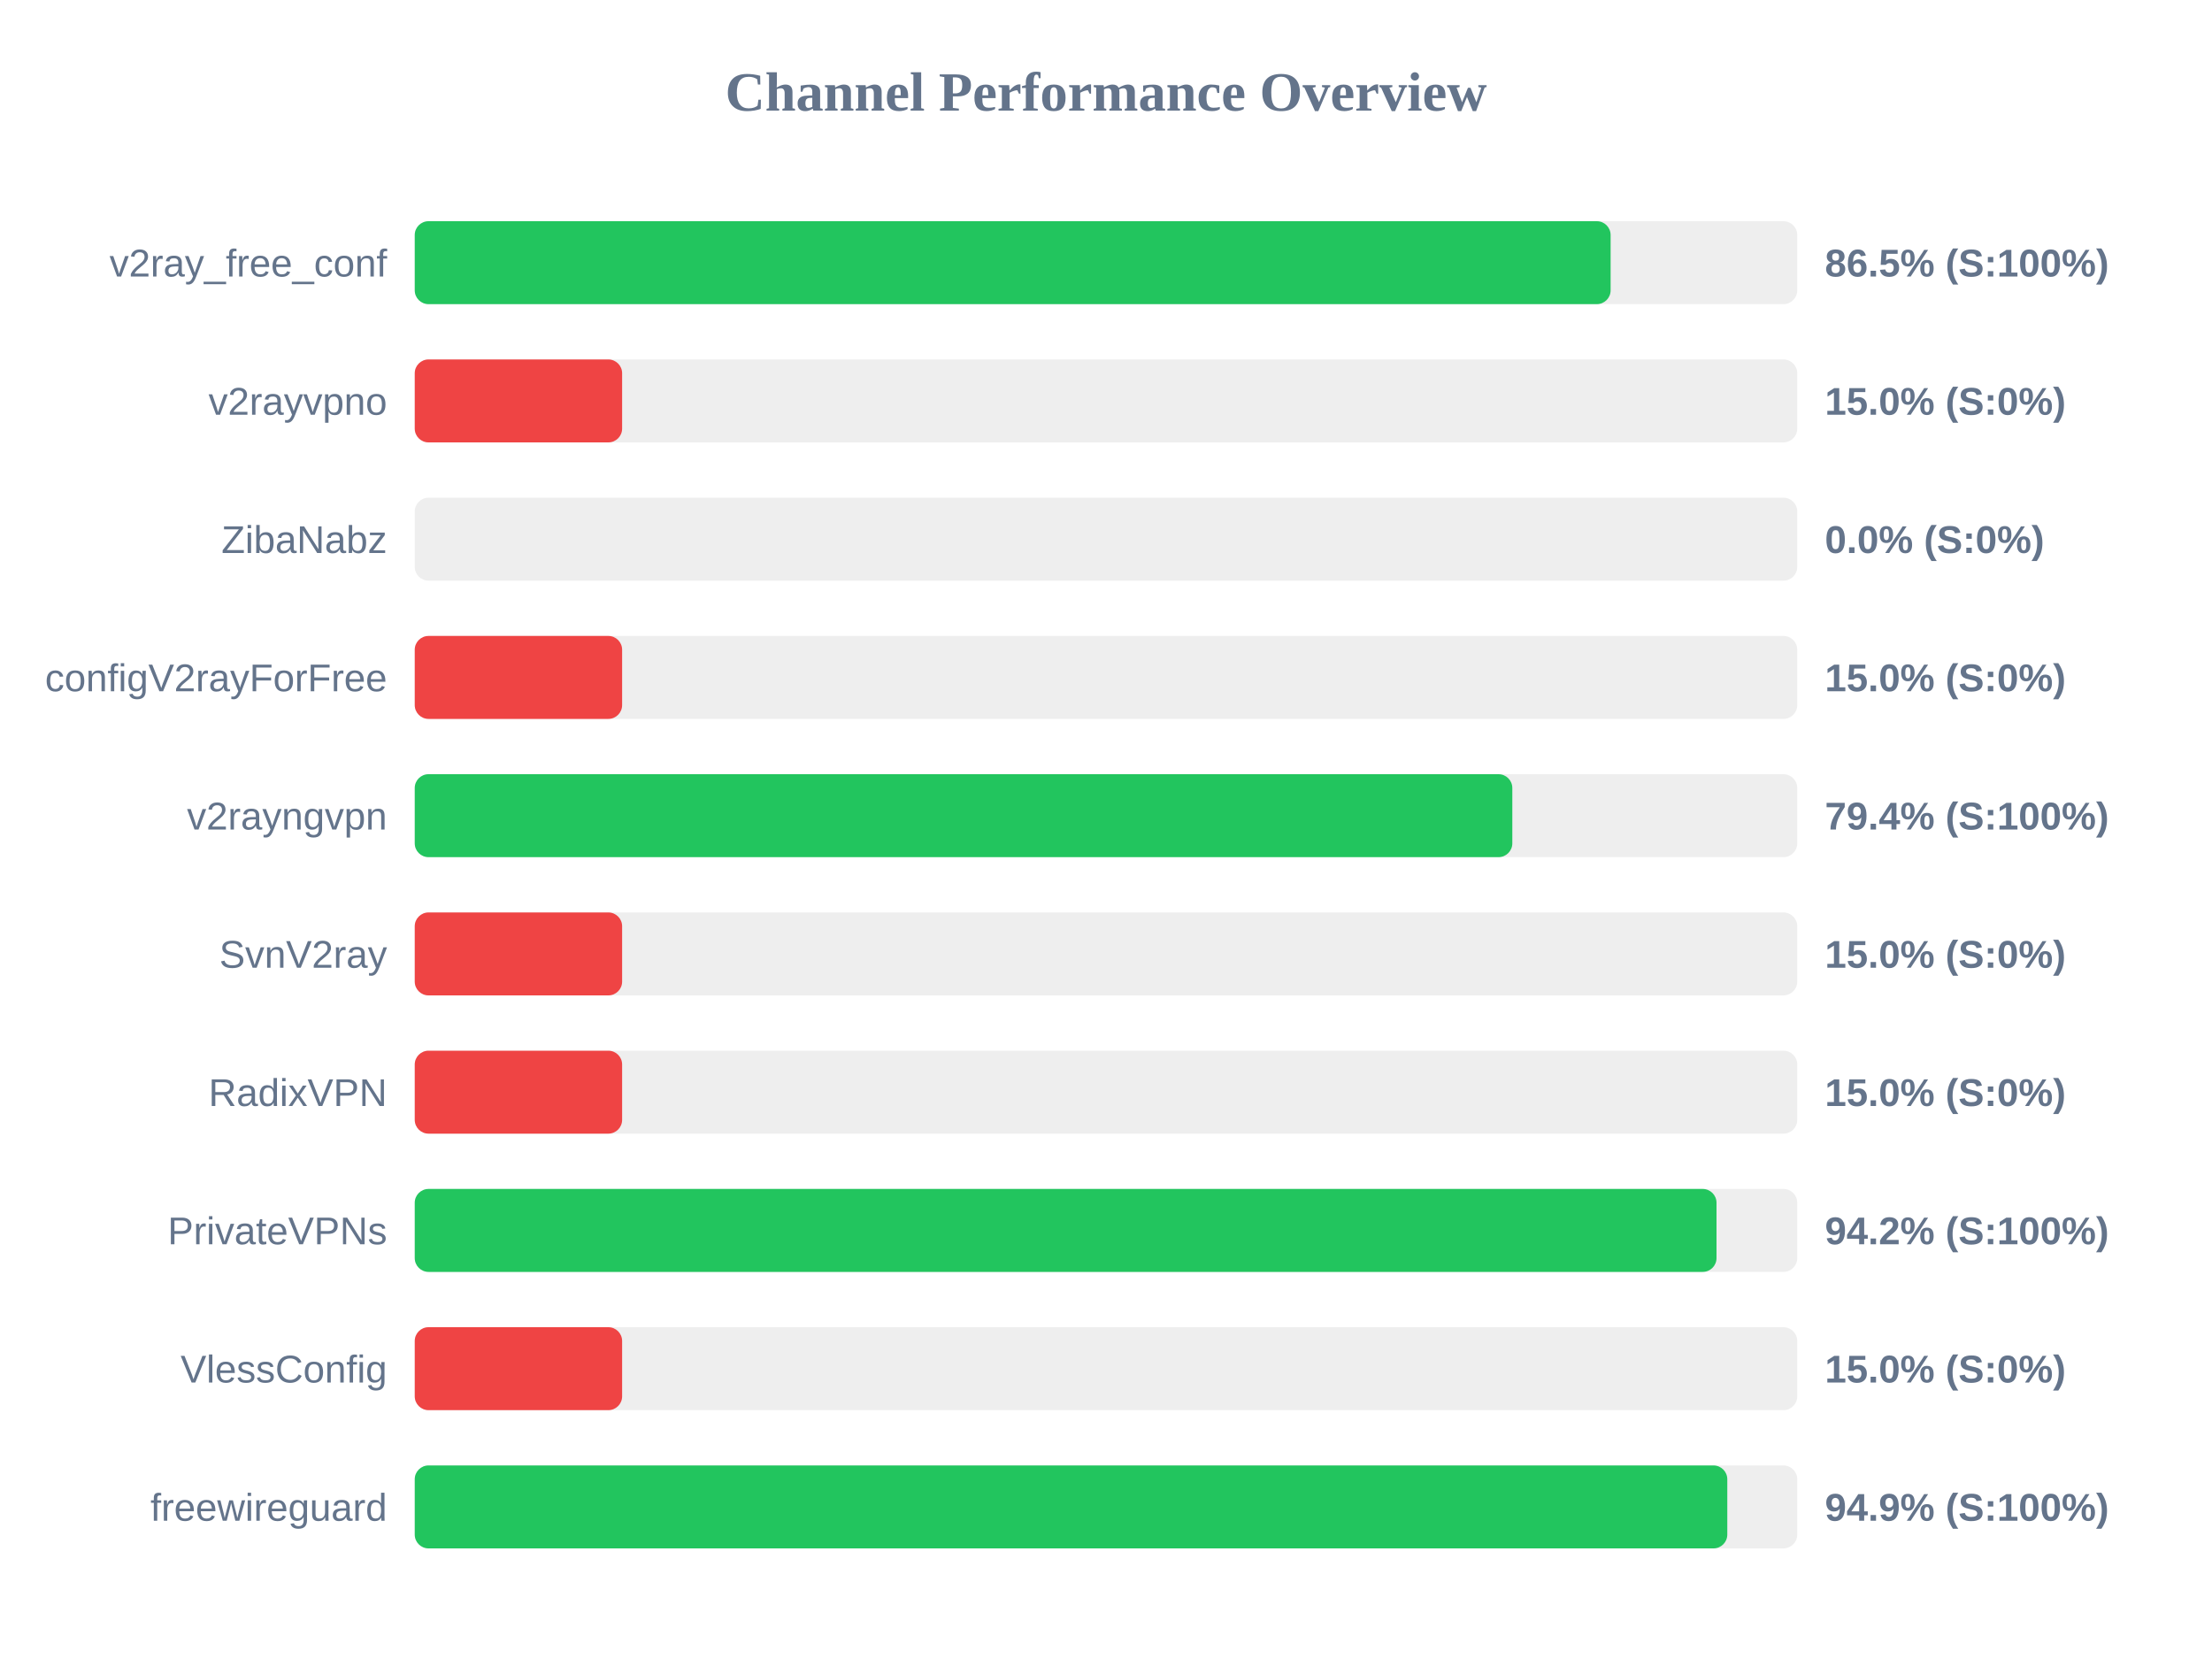
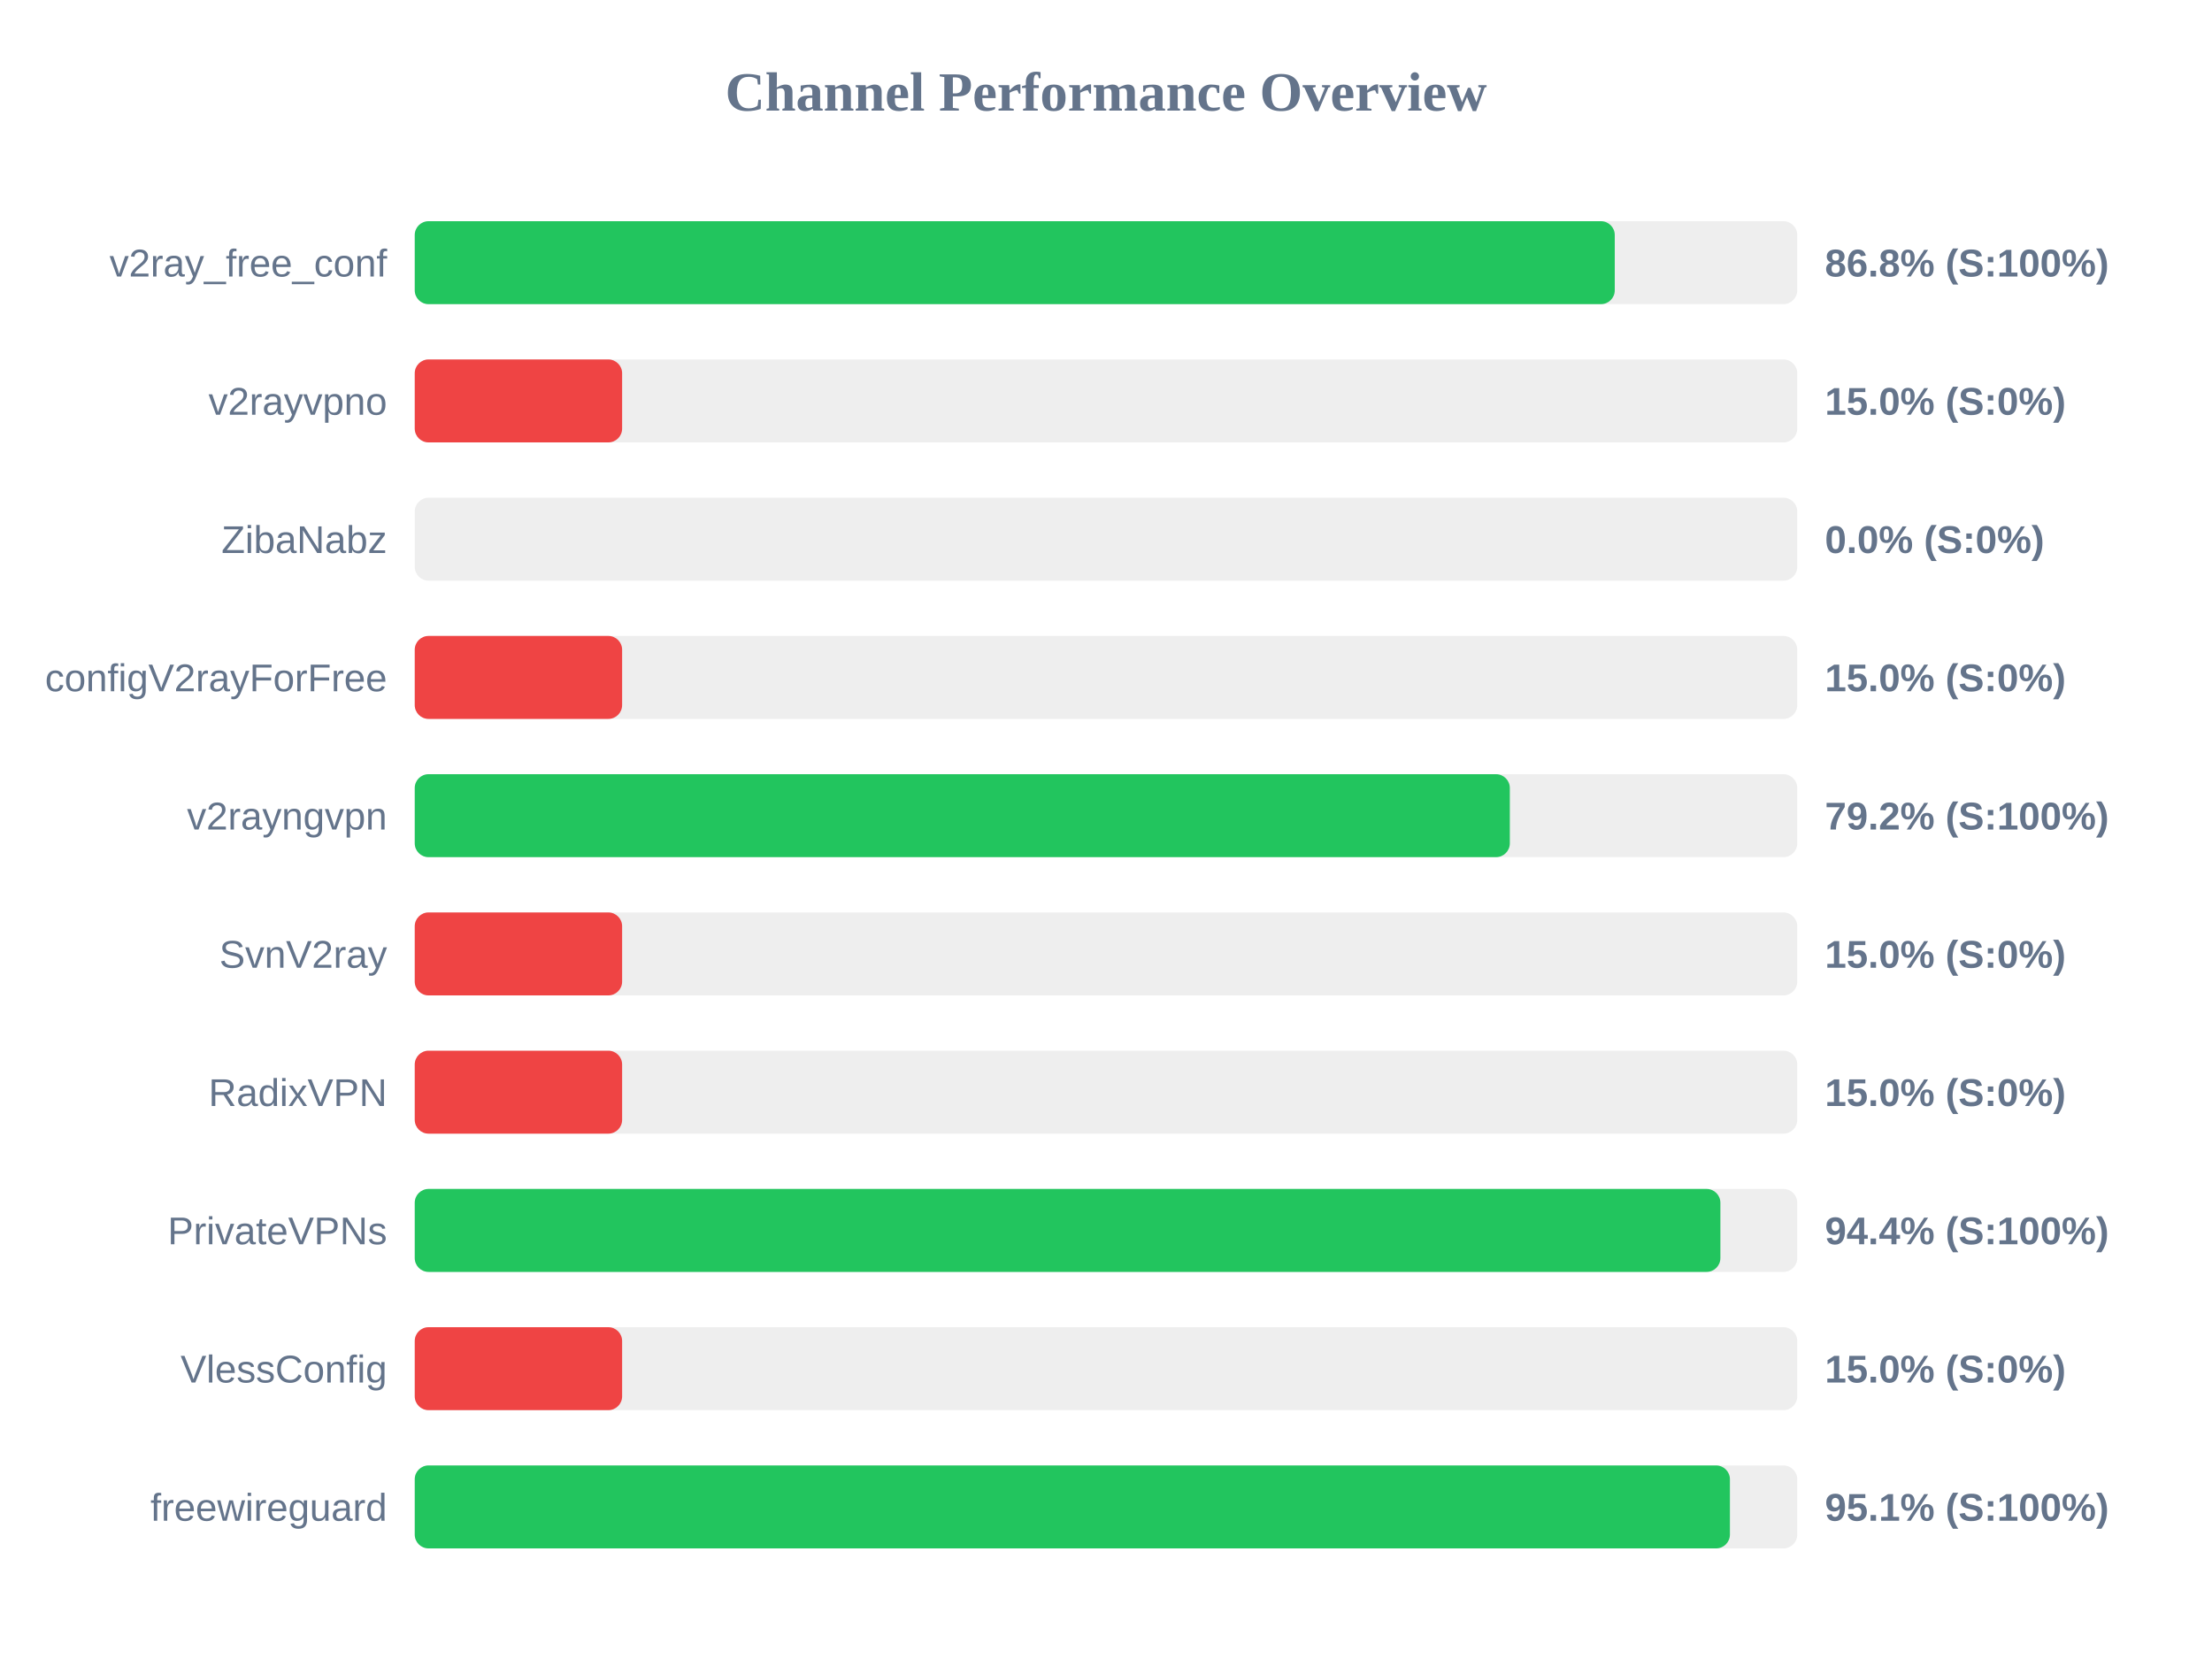
<svg xmlns="http://www.w3.org/2000/svg" width="800" height="600" version="1.1">
  <style>
        .row { font: 14px Arial; fill: #64748b; }
        .score { font: bold 14px Arial; fill: #64748b; }
    </style>
  <text x="400" y="40" text-anchor="middle" font-size="20px" font-weight="bold" fill="#64748b">Channel Performance Overview</text>
  <rect x="150" y="80" width="500" height="30" fill="#eee" rx="5" />
-   <rect x="150" y="80" width="432.5" height="30" fill="#22c55e" rx="5" />
+   <rect x="150" y="80" width="434.0" height="30" fill="#22c55e" rx="5" />
  <text x="140" y="100" text-anchor="end" class="row">v2ray_free_conf</text>
-   <text x="660" y="100" text-anchor="start" class="score">86.5% (S:100%)</text>
+   <text x="660" y="100" text-anchor="start" class="score">86.8% (S:100%)</text>
  <rect x="150" y="130" width="500" height="30" fill="#eee" rx="5" />
  <rect x="150" y="130" width="75.0" height="30" fill="#ef4444" rx="5" />
  <text x="140" y="150" text-anchor="end" class="row">v2rayvpno</text>
  <text x="660" y="150" text-anchor="start" class="score">15.0% (S:0%)</text>
  <rect x="150" y="180" width="500" height="30" fill="#eee" rx="5" />
  <rect x="150" y="180" width="0.0" height="30" fill="#ef4444" rx="5" />
  <text x="140" y="200" text-anchor="end" class="row">ZibaNabz</text>
  <text x="660" y="200" text-anchor="start" class="score">0.0% (S:0%)</text>
  <rect x="150" y="230" width="500" height="30" fill="#eee" rx="5" />
  <rect x="150" y="230" width="75.0" height="30" fill="#ef4444" rx="5" />
  <text x="140" y="250" text-anchor="end" class="row">configV2rayForFree</text>
  <text x="660" y="250" text-anchor="start" class="score">15.0% (S:0%)</text>
  <rect x="150" y="280" width="500" height="30" fill="#eee" rx="5" />
-   <rect x="150" y="280" width="396.95" height="30" fill="#22c55e" rx="5" />
+   <rect x="150" y="280" width="396.05" height="30" fill="#22c55e" rx="5" />
  <text x="140" y="300" text-anchor="end" class="row">v2rayngvpn</text>
-   <text x="660" y="300" text-anchor="start" class="score">79.4% (S:100%)</text>
+   <text x="660" y="300" text-anchor="start" class="score">79.2% (S:100%)</text>
  <rect x="150" y="330" width="500" height="30" fill="#eee" rx="5" />
  <rect x="150" y="330" width="75.0" height="30" fill="#ef4444" rx="5" />
  <text x="140" y="350" text-anchor="end" class="row">SvnV2ray</text>
  <text x="660" y="350" text-anchor="start" class="score">15.0% (S:0%)</text>
  <rect x="150" y="380" width="500" height="30" fill="#eee" rx="5" />
  <rect x="150" y="380" width="75.0" height="30" fill="#ef4444" rx="5" />
  <text x="140" y="400" text-anchor="end" class="row">RadixVPN</text>
  <text x="660" y="400" text-anchor="start" class="score">15.0% (S:0%)</text>
  <rect x="150" y="430" width="500" height="30" fill="#eee" rx="5" />
-   <rect x="150" y="430" width="470.8" height="30" fill="#22c55e" rx="5" />
+   <rect x="150" y="430" width="472.2" height="30" fill="#22c55e" rx="5" />
  <text x="140" y="450" text-anchor="end" class="row">PrivateVPNs</text>
-   <text x="660" y="450" text-anchor="start" class="score">94.2% (S:100%)</text>
+   <text x="660" y="450" text-anchor="start" class="score">94.4% (S:100%)</text>
  <rect x="150" y="480" width="500" height="30" fill="#eee" rx="5" />
  <rect x="150" y="480" width="75.0" height="30" fill="#ef4444" rx="5" />
  <text x="140" y="500" text-anchor="end" class="row">VlessConfig</text>
  <text x="660" y="500" text-anchor="start" class="score">15.0% (S:0%)</text>
  <rect x="150" y="530" width="500" height="30" fill="#eee" rx="5" />
-   <rect x="150" y="530" width="474.7" height="30" fill="#22c55e" rx="5" />
+   <rect x="150" y="530" width="475.65" height="30" fill="#22c55e" rx="5" />
  <text x="140" y="550" text-anchor="end" class="row">freewireguard</text>
-   <text x="660" y="550" text-anchor="start" class="score">94.9% (S:100%)</text>
+   <text x="660" y="550" text-anchor="start" class="score">95.1% (S:100%)</text>
</svg>
